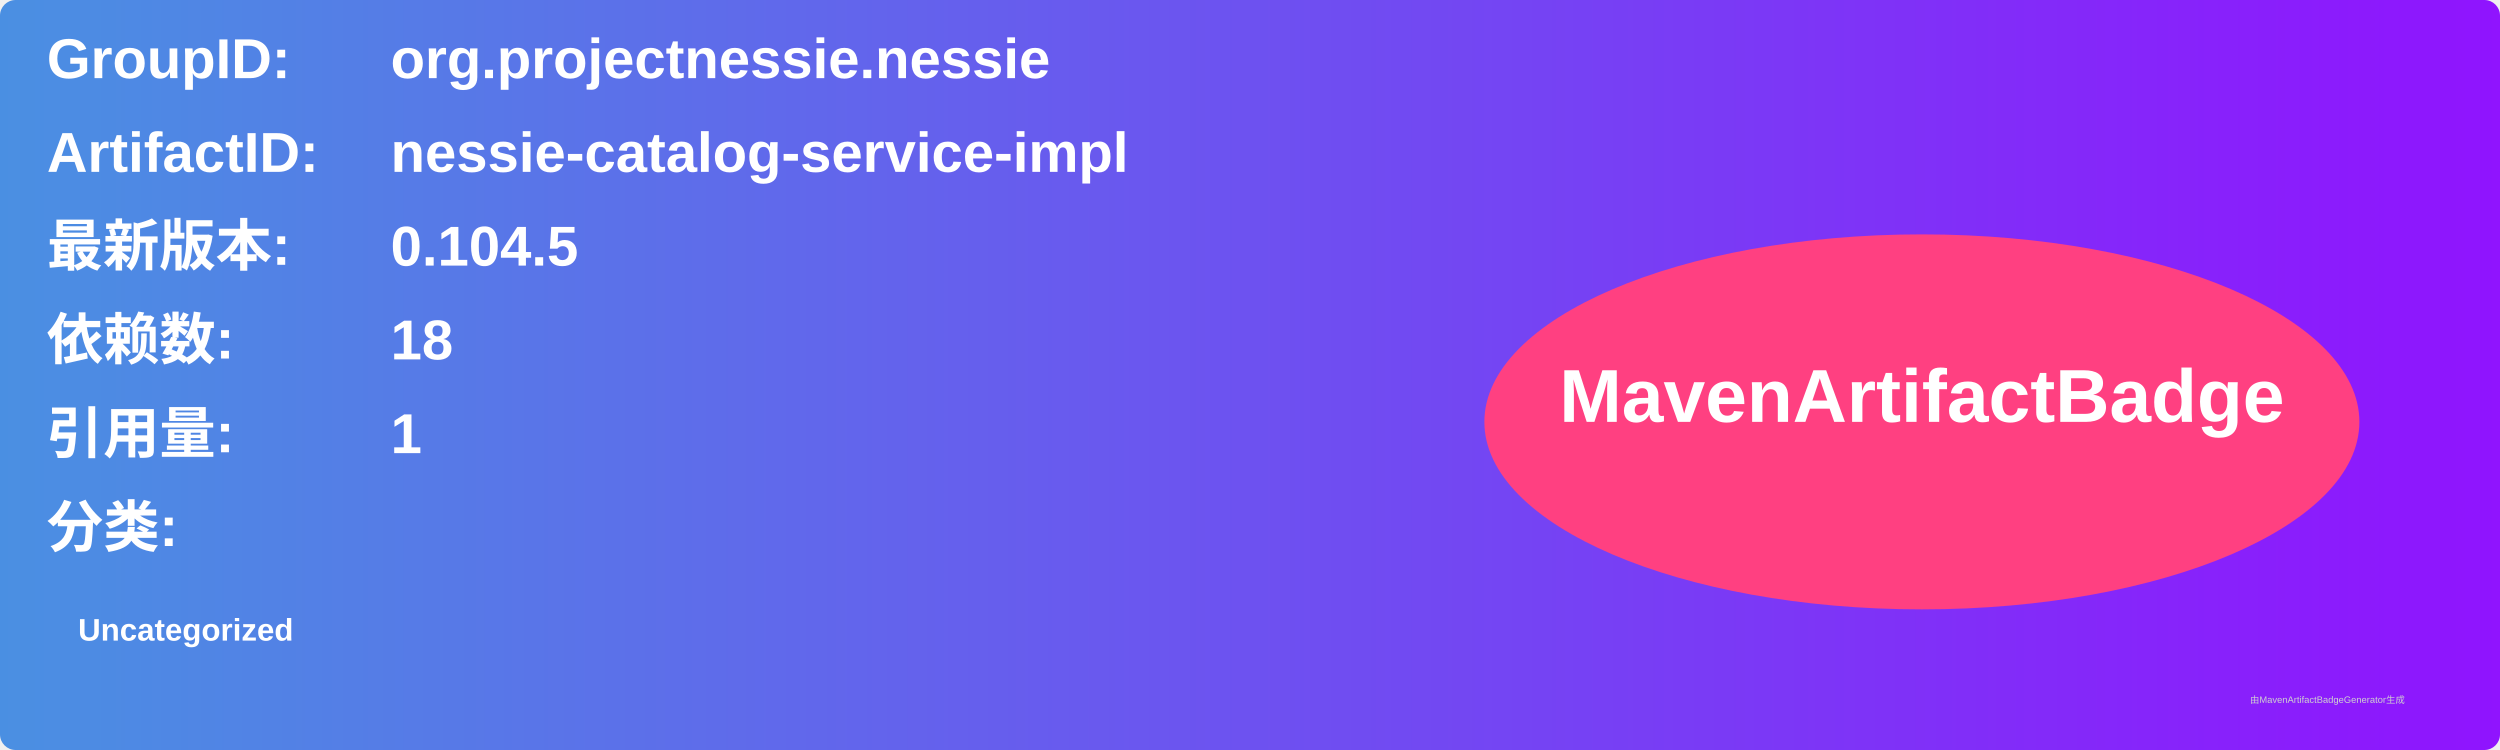
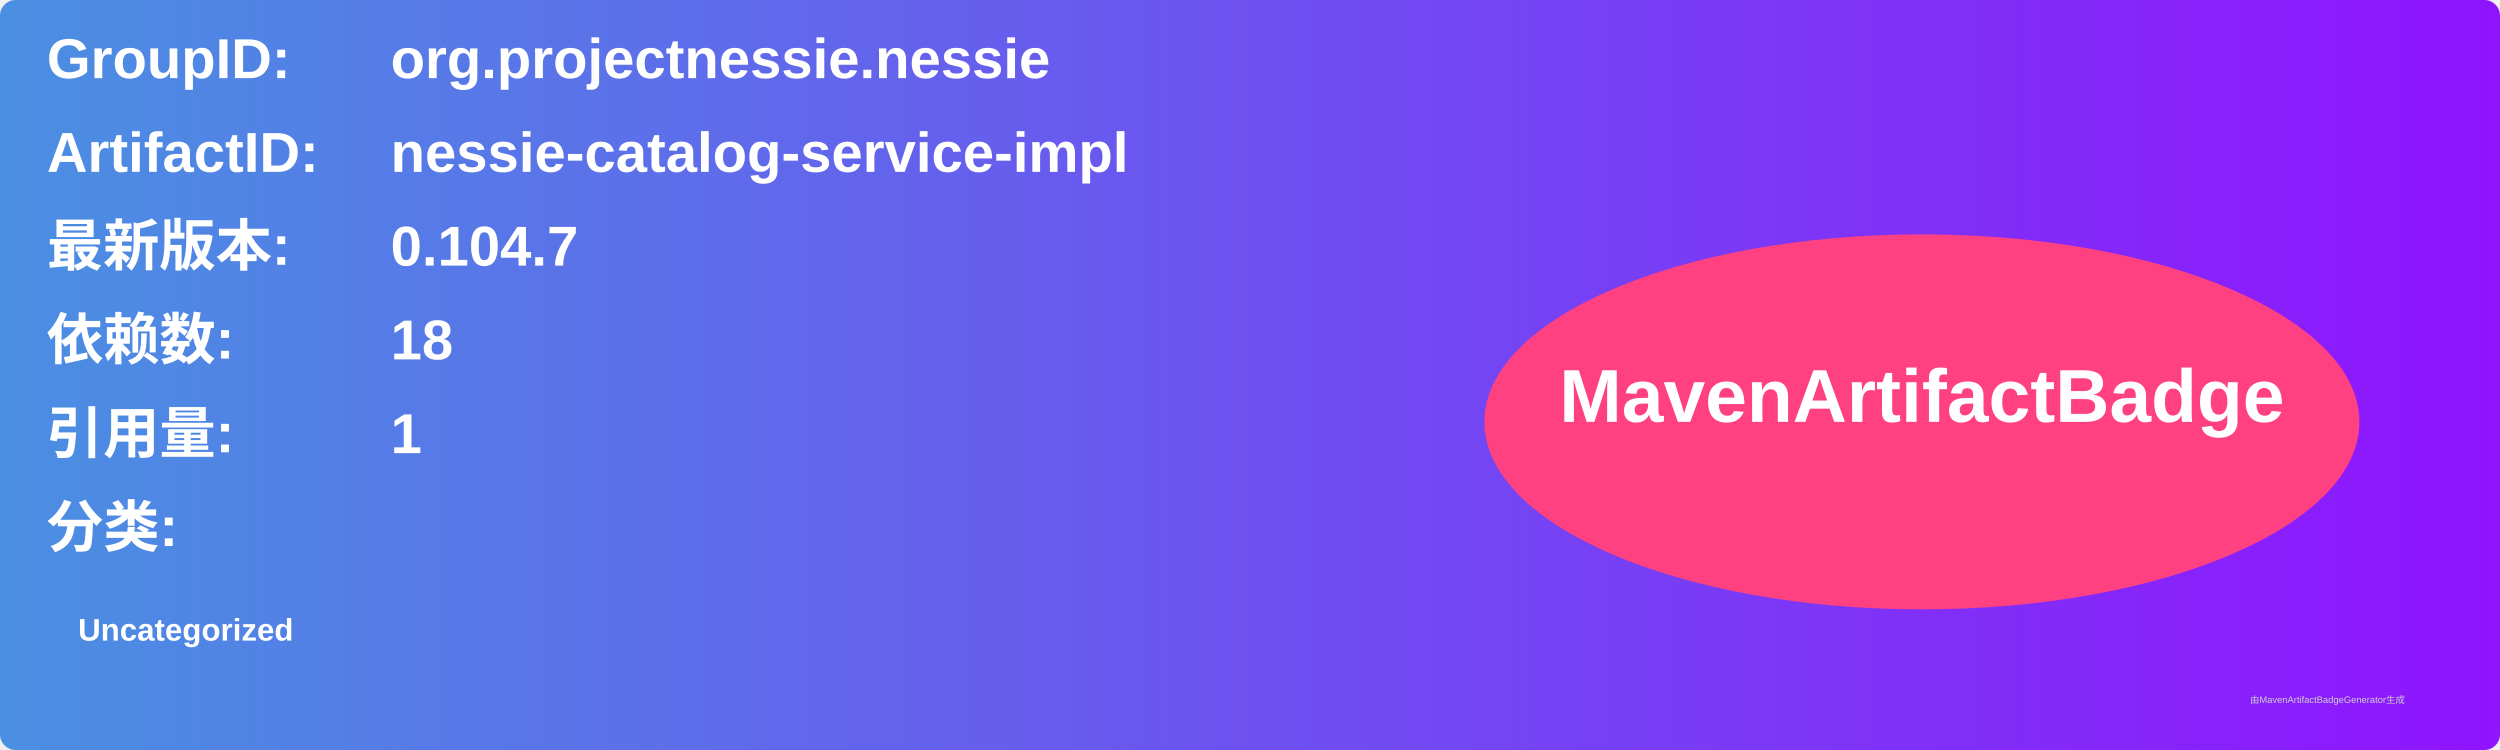
<svg xmlns="http://www.w3.org/2000/svg" width="800" height="240" viewBox="0 0 800 240">
  <linearGradient id="grad" x1="0%" y1="0%" x2="100%" y2="0%">
    <stop offset="0%" stop-color="#4a90e2" />
    <stop offset="100%" stop-color="#9013fe" />
  </linearGradient>
  <rect width="100%" height="100%" rx="5" ry="5" fill="url(#grad)" />
  <g transform="translate(15, 15)">
    <text x="0" y="10" font-family="Arial" font-size="18" fill="white" font-weight="bold" width="260">GroupID:</text>
    <text x="110" y="10" font-family="Arial" font-size="18" fill="white" font-weight="bold" width="460">org.projectnessie.nessie</text>
    <text x="0" y="40" font-family="Arial" font-size="18" fill="white" font-weight="bold" width="260">ArtifactID:</text>
    <text x="110" y="40" font-family="Arial" font-size="18" fill="white" font-weight="bold" width="460">nessie-catalog-service-impl</text>
    <text x="0" y="70" font-family="Arial" font-size="18" fill="white" font-weight="bold">最新版本:</text>
    <text x="110" y="70" font-family="Arial" font-size="18" fill="white" font-weight="bold">
-       <tspan font-weight="bold">0.104.5</tspan>
+       <tspan font-weight="bold">0.104.7</tspan>
    </text>
    <text x="0" y="100" font-family="Arial" font-size="18" fill="white" font-weight="bold">依赖数: </text>
    <text x="110" y="100" font-family="Arial" font-size="18" fill="white">
      <tspan font-weight="bold">18</tspan>
    </text>
    <text x="0" y="130" font-family="Arial" font-size="18" fill="white" font-weight="bold">引用量: </text>
    <text x="110" y="130" font-family="Arial" font-size="18" fill="white">
      <tspan font-weight="bold">1</tspan>
    </text>
    <text x="0" y="160" font-family="Arial" font-size="18" fill="white" font-weight="bold">分类:</text>
    <text x="10" y="190" font-family="Arial" font-size="10" fill="white">
      <tspan font-weight="bold">Uncategorized</tspan>
    </text>
    <ellipse cx="600" cy="120" rx="140" ry="60" fill="#ff4081" />
    <text x="600" y="120" text-anchor="middle" font-family="Arial" font-size="24" fill="white" font-weight="bold">MavenArtifactBadge</text>
  </g>
  <text x="720" y="225" font-family="Arial" font-size="3" fill="#d0d0d0">由MavenArtifactBadgeGenerator生成</text>
</svg>
